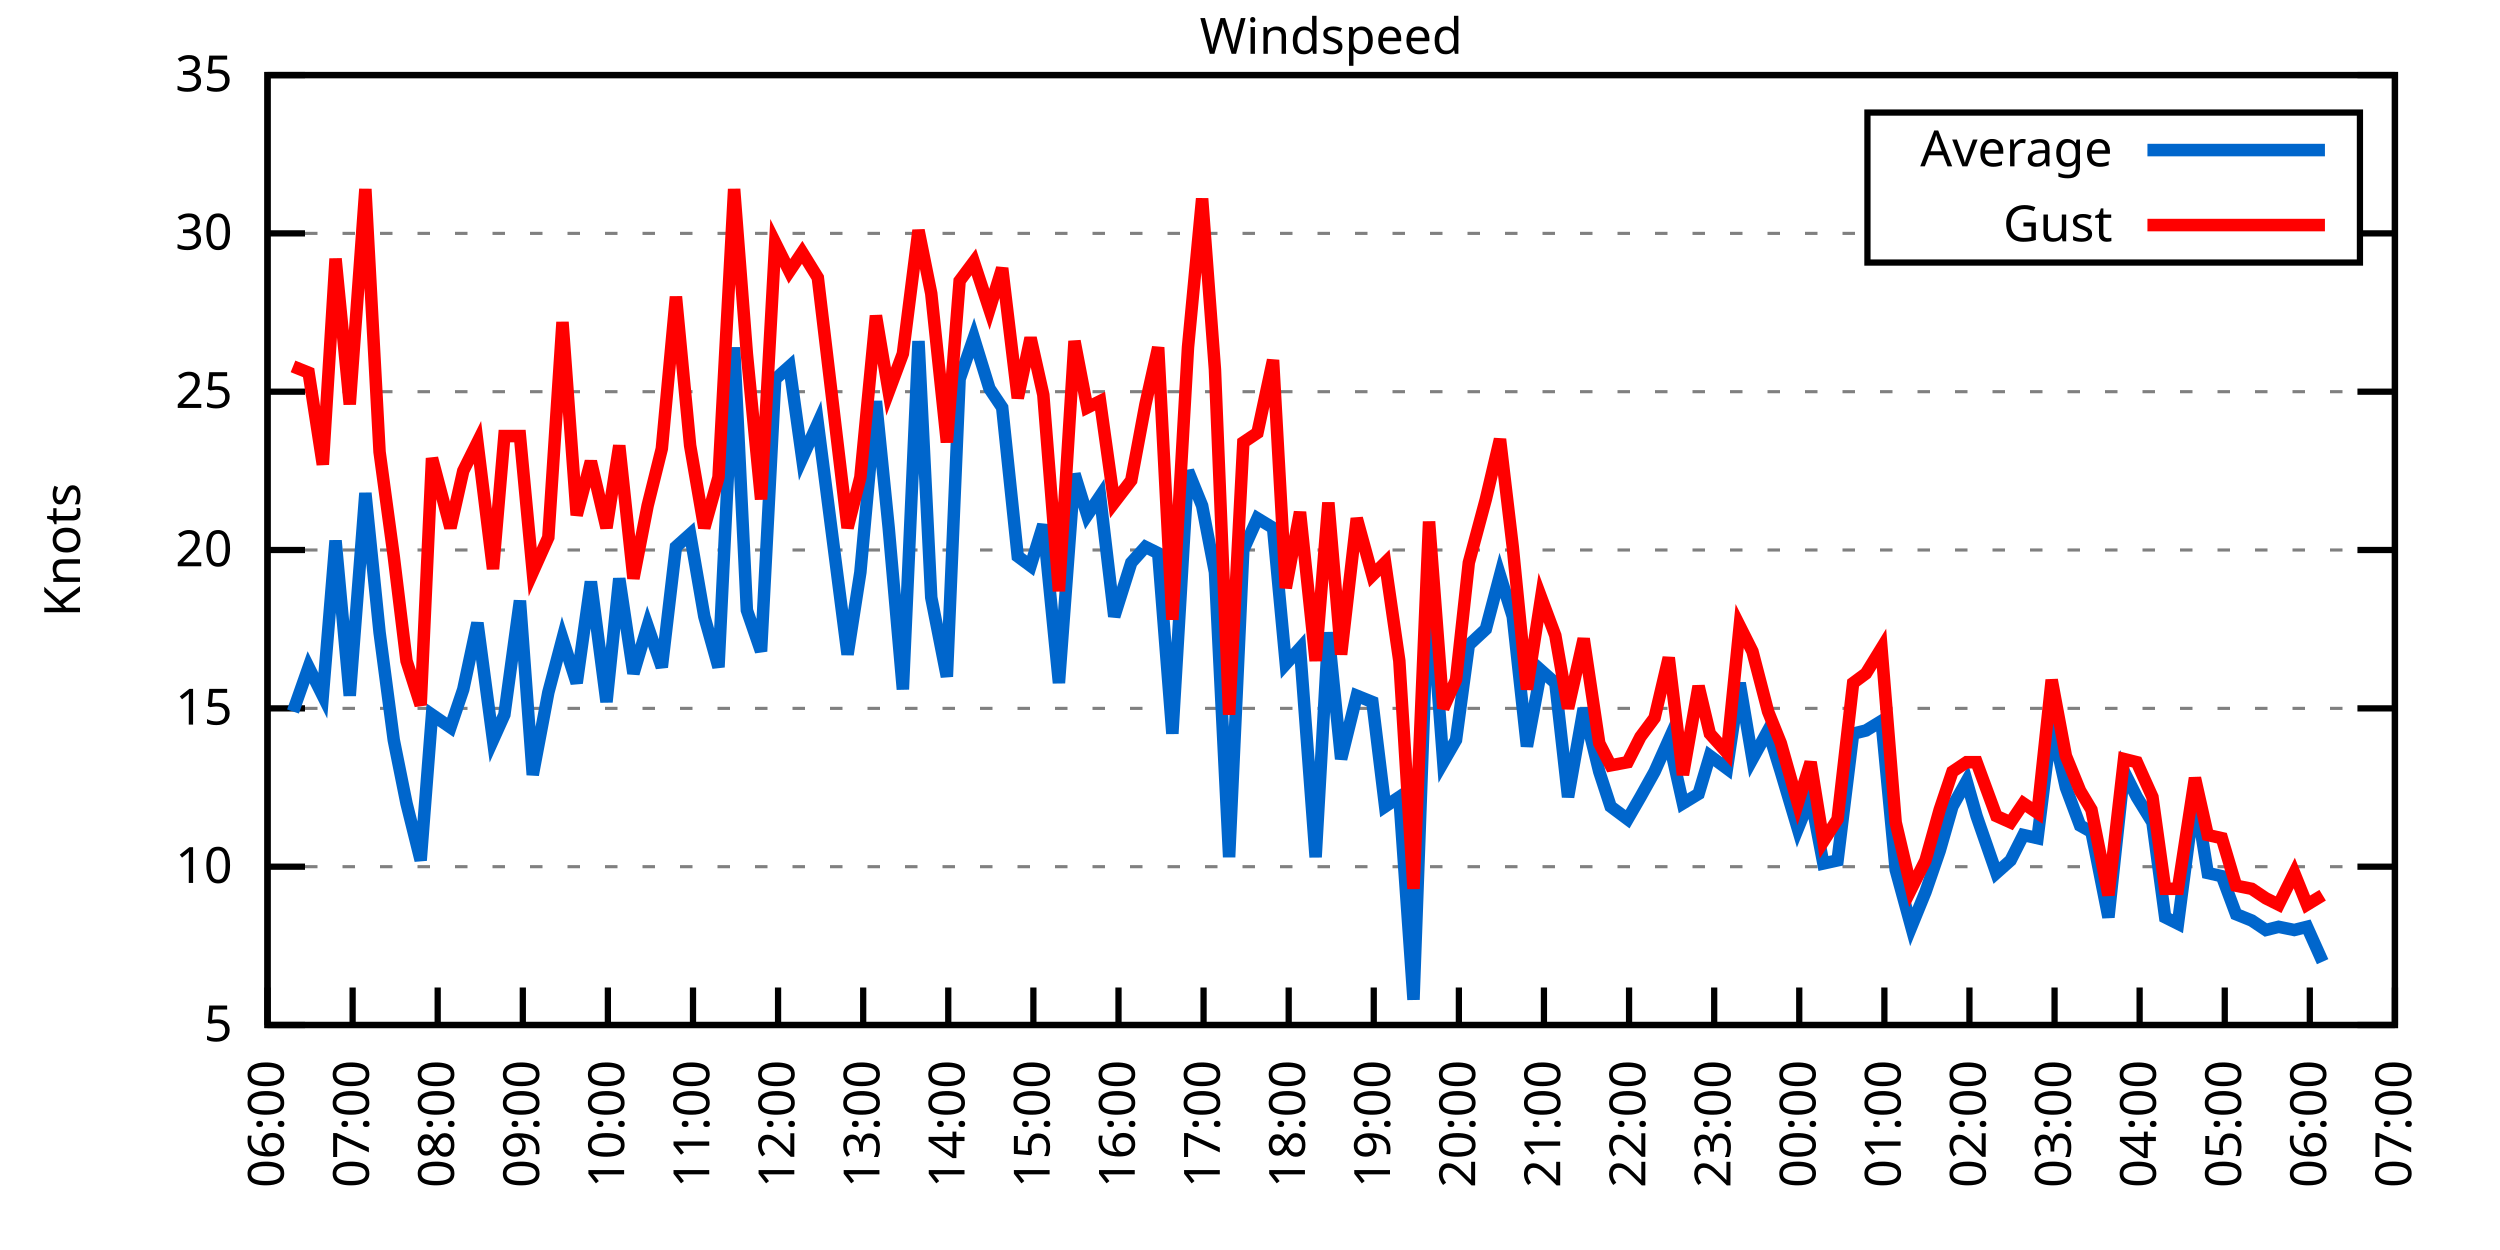
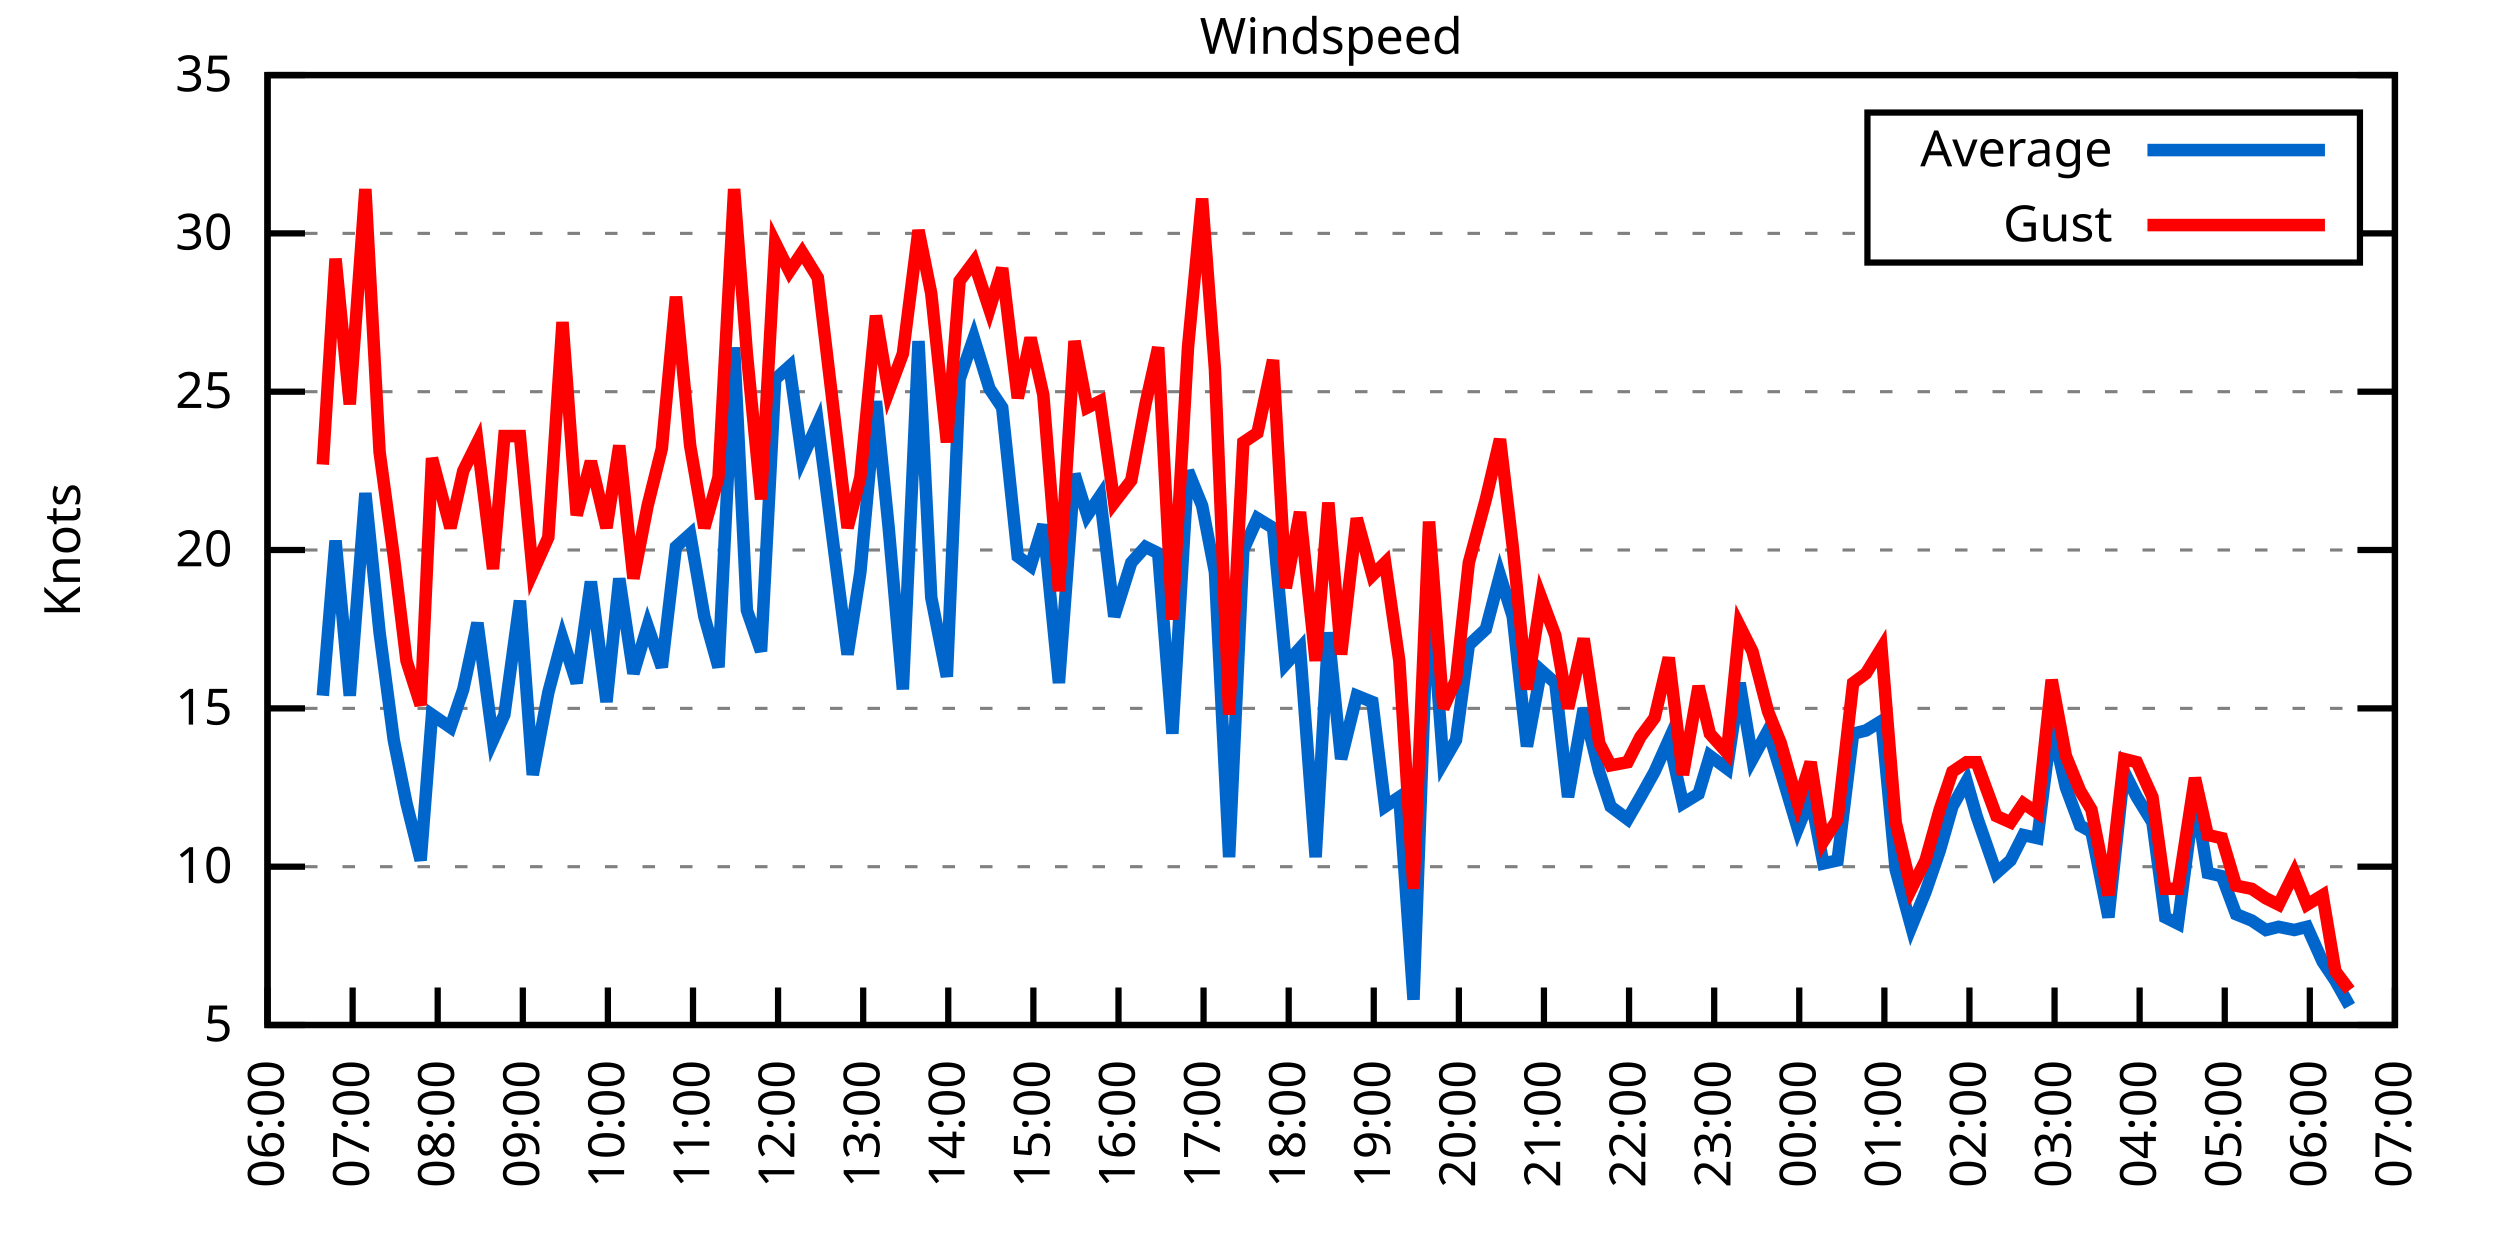
<svg xmlns="http://www.w3.org/2000/svg" xmlns:xlink="http://www.w3.org/1999/xlink" width="400" height="200" viewBox="0 0 400 200">
  <g id="gnuplot_canvas">
    <rect x="0" y="0" width="400" height="200" fill="none" />
    <defs>
      <circle id="gpDot" r="0.5" stroke-width="0.5" stroke="currentColor" />
      <path id="gpPt0" stroke-width="0.333" stroke="currentColor" d="M-1,0 h2 M0,-1 v2" />
      <path id="gpPt1" stroke-width="0.333" stroke="currentColor" d="M-1,-1 L1,1 M1,-1 L-1,1" />
      <path id="gpPt2" stroke-width="0.333" stroke="currentColor" d="M-1,0 L1,0 M0,-1 L0,1 M-1,-1 L1,1 M-1,1 L1,-1" />
      <rect id="gpPt3" stroke-width="0.333" stroke="currentColor" x="-1" y="-1" width="2" height="2" />
      <rect id="gpPt4" stroke-width="0.333" stroke="currentColor" fill="currentColor" x="-1" y="-1" width="2" height="2" />
      <circle id="gpPt5" stroke-width="0.333" stroke="currentColor" cx="0" cy="0" r="1" />
      <use xlink:href="#gpPt5" id="gpPt6" fill="currentColor" stroke="none" />
      <path id="gpPt7" stroke-width="0.333" stroke="currentColor" d="M0,-1.33 L-1.33,0.67 L1.33,0.67 z" />
      <use xlink:href="#gpPt7" id="gpPt8" fill="currentColor" stroke="none" />
      <use xlink:href="#gpPt7" id="gpPt9" stroke="currentColor" transform="rotate(180)" />
      <use xlink:href="#gpPt9" id="gpPt10" fill="currentColor" stroke="none" />
      <use xlink:href="#gpPt3" id="gpPt11" stroke="currentColor" transform="rotate(45)" />
      <use xlink:href="#gpPt11" id="gpPt12" fill="currentColor" stroke="none" />
      <path id="gpPt13" stroke-width="0.333" stroke="currentColor" d="M0,1.330 L1.265,0.411 L0.782,-1.067 L-0.782,-1.076 L-1.265,0.411 z" />
      <use xlink:href="#gpPt13" id="gpPt14" fill="currentColor" stroke="none" />
      <filter id="textbox" filterUnits="objectBoundingBox" x="0" y="0" height="1" width="1">
        <feFlood flood-color="white" flood-opacity="1" result="bgnd" />
        <feComposite in="SourceGraphic" in2="bgnd" operator="atop" />
      </filter>
      <filter id="greybox" filterUnits="objectBoundingBox" x="0" y="0" height="1" width="1">
        <feFlood flood-color="lightgrey" flood-opacity="1" result="grey" />
        <feComposite in="SourceGraphic" in2="grey" operator="atop" />
      </filter>
    </defs>
    <g fill="none" color="white" stroke="currentColor" stroke-width="1.00" stroke-linecap="butt" stroke-linejoin="miter">
</g>
    <g fill="none" color="black" stroke="currentColor" stroke-width="1.00" stroke-linecap="butt" stroke-linejoin="miter">
      <g stroke="none" shape-rendering="crispEdges">
        <polygon fill="rgb(255, 255, 255)" points="42.80,164.00 383.18,164.00 383.18,12.02 42.80,12.02 " />
      </g>
    </g>
    <g fill="none" color="black" stroke="currentColor" stroke-width="1.00" stroke-linecap="butt" stroke-linejoin="miter">
</g>
    <g fill="none" color="black" stroke="black" stroke-width="0.50" stroke-linecap="butt" stroke-linejoin="miter">
</g>
    <g fill="none" color="gray" stroke="currentColor" stroke-width="0.50" stroke-linecap="butt" stroke-linejoin="miter">
      <path stroke="gray" stroke-dasharray="2,4" class="gridline" d="M42.80,164.00 L383.19,164.00  " />
    </g>
    <g fill="none" color="gray" stroke="gray" stroke-width="1.00" stroke-linecap="butt" stroke-linejoin="miter">
</g>
    <g fill="none" color="black" stroke="currentColor" stroke-width="1.00" stroke-linecap="butt" stroke-linejoin="miter">
      <path stroke="black" d="M42.80,164.00 L48.80,164.00 M383.19,164.00 L377.19,164.00  " />
      <g transform="translate(37.20,166.60)" stroke="none" fill="black" font-family="Sans" font-size="8.00" text-anchor="end">
        <text>
          <tspan font-family="Sans"> 5</tspan>
        </text>
      </g>
    </g>
    <g fill="none" color="black" stroke="currentColor" stroke-width="1.00" stroke-linecap="butt" stroke-linejoin="miter">
</g>
    <g fill="none" color="black" stroke="black" stroke-width="0.50" stroke-linecap="butt" stroke-linejoin="miter">
</g>
    <g fill="none" color="gray" stroke="currentColor" stroke-width="0.50" stroke-linecap="butt" stroke-linejoin="miter">
      <path stroke="gray" stroke-dasharray="2,4" class="gridline" d="M42.80,138.67 L383.19,138.67  " />
    </g>
    <g fill="none" color="gray" stroke="gray" stroke-width="1.00" stroke-linecap="butt" stroke-linejoin="miter">
</g>
    <g fill="none" color="black" stroke="currentColor" stroke-width="1.00" stroke-linecap="butt" stroke-linejoin="miter">
      <path stroke="black" d="M42.80,138.67 L48.80,138.67 M383.19,138.67 L377.19,138.67  " />
      <g transform="translate(37.20,141.27)" stroke="none" fill="black" font-family="Sans" font-size="8.00" text-anchor="end">
        <text>
          <tspan font-family="Sans"> 10</tspan>
        </text>
      </g>
    </g>
    <g fill="none" color="black" stroke="currentColor" stroke-width="1.00" stroke-linecap="butt" stroke-linejoin="miter">
</g>
    <g fill="none" color="black" stroke="black" stroke-width="0.50" stroke-linecap="butt" stroke-linejoin="miter">
</g>
    <g fill="none" color="gray" stroke="currentColor" stroke-width="0.50" stroke-linecap="butt" stroke-linejoin="miter">
      <path stroke="gray" stroke-dasharray="2,4" class="gridline" d="M42.80,113.34 L383.19,113.34  " />
    </g>
    <g fill="none" color="gray" stroke="gray" stroke-width="1.00" stroke-linecap="butt" stroke-linejoin="miter">
</g>
    <g fill="none" color="black" stroke="currentColor" stroke-width="1.00" stroke-linecap="butt" stroke-linejoin="miter">
      <path stroke="black" d="M42.80,113.34 L48.80,113.34 M383.19,113.34 L377.19,113.34  " />
      <g transform="translate(37.20,115.94)" stroke="none" fill="black" font-family="Sans" font-size="8.00" text-anchor="end">
        <text>
          <tspan font-family="Sans"> 15</tspan>
        </text>
      </g>
    </g>
    <g fill="none" color="black" stroke="currentColor" stroke-width="1.00" stroke-linecap="butt" stroke-linejoin="miter">
</g>
    <g fill="none" color="black" stroke="black" stroke-width="0.50" stroke-linecap="butt" stroke-linejoin="miter">
</g>
    <g fill="none" color="gray" stroke="currentColor" stroke-width="0.50" stroke-linecap="butt" stroke-linejoin="miter">
      <path stroke="gray" stroke-dasharray="2,4" class="gridline" d="M42.80,88.00 L383.19,88.00  " />
    </g>
    <g fill="none" color="gray" stroke="gray" stroke-width="1.00" stroke-linecap="butt" stroke-linejoin="miter">
</g>
    <g fill="none" color="black" stroke="currentColor" stroke-width="1.00" stroke-linecap="butt" stroke-linejoin="miter">
      <path stroke="black" d="M42.80,88.00 L48.80,88.00 M383.19,88.00 L377.19,88.00  " />
      <g transform="translate(37.20,90.60)" stroke="none" fill="black" font-family="Sans" font-size="8.00" text-anchor="end">
        <text>
          <tspan font-family="Sans"> 20</tspan>
        </text>
      </g>
    </g>
    <g fill="none" color="black" stroke="currentColor" stroke-width="1.00" stroke-linecap="butt" stroke-linejoin="miter">
</g>
    <g fill="none" color="black" stroke="black" stroke-width="0.50" stroke-linecap="butt" stroke-linejoin="miter">
</g>
    <g fill="none" color="gray" stroke="currentColor" stroke-width="0.50" stroke-linecap="butt" stroke-linejoin="miter">
      <path stroke="gray" stroke-dasharray="2,4" class="gridline" d="M42.80,62.67 L383.19,62.67  " />
    </g>
    <g fill="none" color="gray" stroke="gray" stroke-width="1.00" stroke-linecap="butt" stroke-linejoin="miter">
</g>
    <g fill="none" color="black" stroke="currentColor" stroke-width="1.00" stroke-linecap="butt" stroke-linejoin="miter">
      <path stroke="black" d="M42.80,62.67 L48.80,62.67 M383.19,62.67 L377.19,62.67  " />
      <g transform="translate(37.20,65.27)" stroke="none" fill="black" font-family="Sans" font-size="8.00" text-anchor="end">
        <text>
          <tspan font-family="Sans"> 25</tspan>
        </text>
      </g>
    </g>
    <g fill="none" color="black" stroke="currentColor" stroke-width="1.00" stroke-linecap="butt" stroke-linejoin="miter">
</g>
    <g fill="none" color="black" stroke="black" stroke-width="0.50" stroke-linecap="butt" stroke-linejoin="miter">
</g>
    <g fill="none" color="gray" stroke="currentColor" stroke-width="0.50" stroke-linecap="butt" stroke-linejoin="miter">
      <path stroke="gray" stroke-dasharray="2,4" class="gridline" d="M42.80,37.34 L298.79,37.34 M377.59,37.34 L383.19,37.34  " />
    </g>
    <g fill="none" color="gray" stroke="gray" stroke-width="1.00" stroke-linecap="butt" stroke-linejoin="miter">
</g>
    <g fill="none" color="black" stroke="currentColor" stroke-width="1.00" stroke-linecap="butt" stroke-linejoin="miter">
      <path stroke="black" d="M42.80,37.34 L48.80,37.34 M383.19,37.34 L377.19,37.34  " />
      <g transform="translate(37.20,39.94)" stroke="none" fill="black" font-family="Sans" font-size="8.00" text-anchor="end">
        <text>
          <tspan font-family="Sans"> 30</tspan>
        </text>
      </g>
    </g>
    <g fill="none" color="black" stroke="currentColor" stroke-width="1.00" stroke-linecap="butt" stroke-linejoin="miter">
</g>
    <g fill="none" color="black" stroke="black" stroke-width="0.50" stroke-linecap="butt" stroke-linejoin="miter">
</g>
    <g fill="none" color="gray" stroke="currentColor" stroke-width="0.50" stroke-linecap="butt" stroke-linejoin="miter">
      <path stroke="gray" stroke-dasharray="2,4" class="gridline" d="M42.80,12.01 L383.19,12.01  " />
    </g>
    <g fill="none" color="gray" stroke="gray" stroke-width="1.00" stroke-linecap="butt" stroke-linejoin="miter">
</g>
    <g fill="none" color="black" stroke="currentColor" stroke-width="1.00" stroke-linecap="butt" stroke-linejoin="miter">
      <path stroke="black" d="M42.80,12.01 L48.80,12.01 M383.19,12.01 L377.19,12.01  " />
      <g transform="translate(37.20,14.61)" stroke="none" fill="black" font-family="Sans" font-size="8.00" text-anchor="end">
        <text>
          <tspan font-family="Sans"> 35</tspan>
        </text>
      </g>
    </g>
    <g fill="none" color="black" stroke="currentColor" stroke-width="1.00" stroke-linecap="butt" stroke-linejoin="miter">
      <path stroke="black" d="M42.80,164.00 L42.80,158.00  " />
      <g transform="translate(45.40,169.60) rotate(270.00)" stroke="none" fill="black" font-family="Sans" font-size="8.00" text-anchor="end">
        <text>
          <tspan font-family="Sans">06:00</tspan>
        </text>
      </g>
    </g>
    <g fill="none" color="black" stroke="currentColor" stroke-width="1.00" stroke-linecap="butt" stroke-linejoin="miter">
      <path stroke="black" d="M56.42,164.00 L56.42,158.00  " />
      <g transform="translate(59.02,169.60) rotate(270.00)" stroke="none" fill="black" font-family="Sans" font-size="8.00" text-anchor="end">
        <text>
          <tspan font-family="Sans">07:00</tspan>
        </text>
      </g>
    </g>
    <g fill="none" color="black" stroke="currentColor" stroke-width="1.00" stroke-linecap="butt" stroke-linejoin="miter">
      <path stroke="black" d="M70.03,164.00 L70.03,158.00  " />
      <g transform="translate(72.63,169.60) rotate(270.00)" stroke="none" fill="black" font-family="Sans" font-size="8.00" text-anchor="end">
        <text>
          <tspan font-family="Sans">08:00</tspan>
        </text>
      </g>
    </g>
    <g fill="none" color="black" stroke="currentColor" stroke-width="1.00" stroke-linecap="butt" stroke-linejoin="miter">
      <path stroke="black" d="M83.65,164.00 L83.65,158.00  " />
      <g transform="translate(86.25,169.60) rotate(270.00)" stroke="none" fill="black" font-family="Sans" font-size="8.00" text-anchor="end">
        <text>
          <tspan font-family="Sans">09:00</tspan>
        </text>
      </g>
    </g>
    <g fill="none" color="black" stroke="currentColor" stroke-width="1.00" stroke-linecap="butt" stroke-linejoin="miter">
      <path stroke="black" d="M97.26,164.00 L97.26,158.00  " />
      <g transform="translate(99.86,169.60) rotate(270.00)" stroke="none" fill="black" font-family="Sans" font-size="8.00" text-anchor="end">
        <text>
          <tspan font-family="Sans">10:00</tspan>
        </text>
      </g>
    </g>
    <g fill="none" color="black" stroke="currentColor" stroke-width="1.00" stroke-linecap="butt" stroke-linejoin="miter">
      <path stroke="black" d="M110.88,164.00 L110.88,158.00  " />
      <g transform="translate(113.48,169.60) rotate(270.00)" stroke="none" fill="black" font-family="Sans" font-size="8.00" text-anchor="end">
        <text>
          <tspan font-family="Sans">11:00</tspan>
        </text>
      </g>
    </g>
    <g fill="none" color="black" stroke="currentColor" stroke-width="1.00" stroke-linecap="butt" stroke-linejoin="miter">
      <path stroke="black" d="M124.49,164.00 L124.49,158.00  " />
      <g transform="translate(127.09,169.60) rotate(270.00)" stroke="none" fill="black" font-family="Sans" font-size="8.00" text-anchor="end">
        <text>
          <tspan font-family="Sans">12:00</tspan>
        </text>
      </g>
    </g>
    <g fill="none" color="black" stroke="currentColor" stroke-width="1.00" stroke-linecap="butt" stroke-linejoin="miter">
      <path stroke="black" d="M138.11,164.00 L138.11,158.00  " />
      <g transform="translate(140.71,169.60) rotate(270.00)" stroke="none" fill="black" font-family="Sans" font-size="8.00" text-anchor="end">
        <text>
          <tspan font-family="Sans">13:00</tspan>
        </text>
      </g>
    </g>
    <g fill="none" color="black" stroke="currentColor" stroke-width="1.00" stroke-linecap="butt" stroke-linejoin="miter">
      <path stroke="black" d="M151.72,164.00 L151.72,158.00  " />
      <g transform="translate(154.32,169.60) rotate(270.00)" stroke="none" fill="black" font-family="Sans" font-size="8.00" text-anchor="end">
        <text>
          <tspan font-family="Sans">14:00</tspan>
        </text>
      </g>
    </g>
    <g fill="none" color="black" stroke="currentColor" stroke-width="1.00" stroke-linecap="butt" stroke-linejoin="miter">
      <path stroke="black" d="M165.34,164.00 L165.34,158.00  " />
      <g transform="translate(167.94,169.60) rotate(270.00)" stroke="none" fill="black" font-family="Sans" font-size="8.00" text-anchor="end">
        <text>
          <tspan font-family="Sans">15:00</tspan>
        </text>
      </g>
    </g>
    <g fill="none" color="black" stroke="currentColor" stroke-width="1.00" stroke-linecap="butt" stroke-linejoin="miter">
      <path stroke="black" d="M178.96,164.00 L178.96,158.00  " />
      <g transform="translate(181.56,169.60) rotate(270.00)" stroke="none" fill="black" font-family="Sans" font-size="8.00" text-anchor="end">
        <text>
          <tspan font-family="Sans">16:00</tspan>
        </text>
      </g>
    </g>
    <g fill="none" color="black" stroke="currentColor" stroke-width="1.00" stroke-linecap="butt" stroke-linejoin="miter">
      <path stroke="black" d="M192.57,164.00 L192.57,158.00  " />
      <g transform="translate(195.17,169.60) rotate(270.00)" stroke="none" fill="black" font-family="Sans" font-size="8.00" text-anchor="end">
        <text>
          <tspan font-family="Sans">17:00</tspan>
        </text>
      </g>
    </g>
    <g fill="none" color="black" stroke="currentColor" stroke-width="1.00" stroke-linecap="butt" stroke-linejoin="miter">
      <path stroke="black" d="M206.19,164.00 L206.19,158.00  " />
      <g transform="translate(208.79,169.60) rotate(270.00)" stroke="none" fill="black" font-family="Sans" font-size="8.00" text-anchor="end">
        <text>
          <tspan font-family="Sans">18:00</tspan>
        </text>
      </g>
    </g>
    <g fill="none" color="black" stroke="currentColor" stroke-width="1.00" stroke-linecap="butt" stroke-linejoin="miter">
      <path stroke="black" d="M219.80,164.00 L219.80,158.00  " />
      <g transform="translate(222.40,169.60) rotate(270.00)" stroke="none" fill="black" font-family="Sans" font-size="8.00" text-anchor="end">
        <text>
          <tspan font-family="Sans">19:00</tspan>
        </text>
      </g>
    </g>
    <g fill="none" color="black" stroke="currentColor" stroke-width="1.00" stroke-linecap="butt" stroke-linejoin="miter">
      <path stroke="black" d="M233.42,164.00 L233.42,158.00  " />
      <g transform="translate(236.02,169.60) rotate(270.00)" stroke="none" fill="black" font-family="Sans" font-size="8.00" text-anchor="end">
        <text>
          <tspan font-family="Sans">20:00</tspan>
        </text>
      </g>
    </g>
    <g fill="none" color="black" stroke="currentColor" stroke-width="1.00" stroke-linecap="butt" stroke-linejoin="miter">
      <path stroke="black" d="M247.03,164.00 L247.03,158.00  " />
      <g transform="translate(249.63,169.60) rotate(270.00)" stroke="none" fill="black" font-family="Sans" font-size="8.00" text-anchor="end">
        <text>
          <tspan font-family="Sans">21:00</tspan>
        </text>
      </g>
    </g>
    <g fill="none" color="black" stroke="currentColor" stroke-width="1.00" stroke-linecap="butt" stroke-linejoin="miter">
      <path stroke="black" d="M260.65,164.00 L260.65,158.00  " />
      <g transform="translate(263.25,169.60) rotate(270.00)" stroke="none" fill="black" font-family="Sans" font-size="8.00" text-anchor="end">
        <text>
          <tspan font-family="Sans">22:00</tspan>
        </text>
      </g>
    </g>
    <g fill="none" color="black" stroke="currentColor" stroke-width="1.00" stroke-linecap="butt" stroke-linejoin="miter">
      <path stroke="black" d="M274.27,164.00 L274.27,158.00  " />
      <g transform="translate(276.87,169.60) rotate(270.00)" stroke="none" fill="black" font-family="Sans" font-size="8.00" text-anchor="end">
        <text>
          <tspan font-family="Sans">23:00</tspan>
        </text>
      </g>
    </g>
    <g fill="none" color="black" stroke="currentColor" stroke-width="1.00" stroke-linecap="butt" stroke-linejoin="miter">
      <path stroke="black" d="M287.88,164.00 L287.88,158.00  " />
      <g transform="translate(290.48,169.60) rotate(270.00)" stroke="none" fill="black" font-family="Sans" font-size="8.00" text-anchor="end">
        <text>
          <tspan font-family="Sans">00:00</tspan>
        </text>
      </g>
    </g>
    <g fill="none" color="black" stroke="currentColor" stroke-width="1.00" stroke-linecap="butt" stroke-linejoin="miter">
      <path stroke="black" d="M301.50,164.00 L301.50,158.00  " />
      <g transform="translate(304.10,169.60) rotate(270.00)" stroke="none" fill="black" font-family="Sans" font-size="8.00" text-anchor="end">
        <text>
          <tspan font-family="Sans">01:00</tspan>
        </text>
      </g>
    </g>
    <g fill="none" color="black" stroke="currentColor" stroke-width="1.00" stroke-linecap="butt" stroke-linejoin="miter">
      <path stroke="black" d="M315.11,164.00 L315.11,158.00  " />
      <g transform="translate(317.71,169.60) rotate(270.00)" stroke="none" fill="black" font-family="Sans" font-size="8.00" text-anchor="end">
        <text>
          <tspan font-family="Sans">02:00</tspan>
        </text>
      </g>
    </g>
    <g fill="none" color="black" stroke="currentColor" stroke-width="1.00" stroke-linecap="butt" stroke-linejoin="miter">
      <path stroke="black" d="M328.73,164.00 L328.73,158.00  " />
      <g transform="translate(331.33,169.60) rotate(270.00)" stroke="none" fill="black" font-family="Sans" font-size="8.00" text-anchor="end">
        <text>
          <tspan font-family="Sans">03:00</tspan>
        </text>
      </g>
    </g>
    <g fill="none" color="black" stroke="currentColor" stroke-width="1.00" stroke-linecap="butt" stroke-linejoin="miter">
      <path stroke="black" d="M342.34,164.00 L342.34,158.00  " />
      <g transform="translate(344.94,169.60) rotate(270.00)" stroke="none" fill="black" font-family="Sans" font-size="8.00" text-anchor="end">
        <text>
          <tspan font-family="Sans">04:00</tspan>
        </text>
      </g>
    </g>
    <g fill="none" color="black" stroke="currentColor" stroke-width="1.00" stroke-linecap="butt" stroke-linejoin="miter">
      <path stroke="black" d="M355.96,164.00 L355.96,158.00  " />
      <g transform="translate(358.56,169.60) rotate(270.00)" stroke="none" fill="black" font-family="Sans" font-size="8.00" text-anchor="end">
        <text>
          <tspan font-family="Sans">05:00</tspan>
        </text>
      </g>
    </g>
    <g fill="none" color="black" stroke="currentColor" stroke-width="1.00" stroke-linecap="butt" stroke-linejoin="miter">
      <path stroke="black" d="M369.57,164.00 L369.57,158.00  " />
      <g transform="translate(372.17,169.60) rotate(270.00)" stroke="none" fill="black" font-family="Sans" font-size="8.00" text-anchor="end">
        <text>
          <tspan font-family="Sans">06:00</tspan>
        </text>
      </g>
    </g>
    <g fill="none" color="black" stroke="currentColor" stroke-width="1.00" stroke-linecap="butt" stroke-linejoin="miter">
      <path stroke="black" d="M383.19,164.00 L383.19,158.00  " />
      <g transform="translate(385.79,169.60) rotate(270.00)" stroke="none" fill="black" font-family="Sans" font-size="8.00" text-anchor="end">
        <text>
          <tspan font-family="Sans">07:00</tspan>
        </text>
      </g>
    </g>
    <g fill="none" color="black" stroke="currentColor" stroke-width="1.00" stroke-linecap="butt" stroke-linejoin="miter">
</g>
    <g fill="none" color="black" stroke="currentColor" stroke-width="1.00" stroke-linecap="butt" stroke-linejoin="miter">
      <path stroke="black" d="M42.80,12.01 L42.80,164.00 L383.19,164.00 L383.19,12.01 L42.80,12.01 Z  " />
    </g>
    <g fill="none" color="black" stroke="currentColor" stroke-width="1.00" stroke-linecap="butt" stroke-linejoin="miter">
</g>
    <g fill="none" color="black" stroke="currentColor" stroke-width="1.00" stroke-linecap="butt" stroke-linejoin="miter">
      <path stroke="black" d="M298.79,42.01 L298.79,18.01 L377.59,18.01 L377.59,42.01 L298.79,42.01 Z  " />
    </g>
    <g id="Windspeed_plot_1">
      <g fill="none" color="white" stroke="black" stroke-width="2.00" stroke-linecap="butt" stroke-linejoin="miter">
</g>
      <g fill="none" color="black" stroke="currentColor" stroke-width="2.00" stroke-linecap="butt" stroke-linejoin="miter">
        <g transform="translate(337.99,26.61)" stroke="none" fill="black" font-family="Sans" font-size="8.00" text-anchor="end">
          <text>
            <tspan font-family="Sans">Average</tspan>
          </text>
        </g>
      </g>
      <g fill="none" color="black" stroke="currentColor" stroke-width="2.00" stroke-linecap="butt" stroke-linejoin="miter">
-         <path stroke="rgb(  0, 102, 204)" d="M343.59,24.01 L371.99,24.01 M46.88,113.84 L49.38,106.75 L51.65,111.31 L53.69,86.49 L55.96,111.31 L58.46,78.89   L60.73,101.18 L63.00,118.40 L65.04,128.54 L67.31,137.66 L69.12,114.35 L72.07,116.38 L74.12,110.30 L76.39,99.66   L78.88,118.40 L80.70,114.35 L83.19,96.11 L85.24,123.98 L87.73,110.80 L90.00,102.19 L92.27,109.28 L94.54,93.07   L97.04,112.32 L99.08,92.56 L101.35,107.76 L103.62,100.16 L105.89,106.75 L108.15,87.50 L110.42,85.47 L112.69,98.64   L114.96,106.75 L117.46,55.58 L119.50,97.63 L121.77,104.22 L124.04,60.65 L126.31,58.62 L128.35,73.31 L130.85,67.74   L135.61,104.72 L137.66,91.55 L140.15,64.19 L142.19,84.46 L144.46,110.30 L146.96,54.57 L149.00,95.60 L151.50,108.27   L153.54,60.65 L155.81,54.06 L158.31,62.17 L160.35,65.21 L162.84,89.02 L164.89,90.54 L166.93,83.95 L169.43,109.28   L171.92,75.85 L173.96,82.43 L176.01,79.39 L178.28,98.64 L181.00,90.03 L183.27,87.50 L185.31,88.51 L187.58,117.39   L190.08,75.34 L192.34,80.91 L194.39,91.55 L196.66,137.15 L198.93,88.00 L201.19,82.94 L203.69,84.46 L205.73,106.24   L208.00,103.71 L210.50,137.15 L212.54,101.18 L214.58,121.44 L217.08,111.31 L219.58,112.32 L221.62,129.04 L223.89,127.52   L226.16,159.95 L228.65,91.55 L230.92,121.95 L232.96,118.40 L235.01,103.20 L237.73,100.67 L240.00,92.06 L242.04,98.64   L244.31,119.42 L246.58,107.26 L248.85,109.28 L250.89,127.52 L253.39,113.34 L255.88,123.47 L257.70,129.04 L260.42,131.07   L262.47,127.52 L264.73,123.47 L267.00,118.40 L269.27,128.54 L271.77,127.02 L273.58,120.94 L276.31,122.96 L278.35,109.28   L280.39,121.44 L282.89,116.88 L284.93,123.47 L287.65,132.59 L289.70,127.52 L291.74,138.16 L294.01,137.66 L296.50,117.39   L298.55,116.88 L301.04,115.36 L303.31,139.17 L305.81,148.29 L308.08,142.72 L310.35,136.14 L312.39,129.04 L314.66,124.99   L316.25,130.56 L319.42,139.68 L321.69,137.66 L323.74,133.60 L326.00,134.11 L328.27,115.87 L330.54,126.00 L332.81,132.08   L334.63,133.10 L337.35,146.77 L339.85,123.47 L341.89,127.52 L344.39,131.58 L346.43,146.77 L348.47,147.79 L351.19,127.02   L353.24,139.68 L355.50,140.19 L357.77,146.27 L360.27,147.28 L362.54,148.80 L364.58,148.29 L367.08,148.80 L369.12,148.29   L371.62,153.87  " />
+         <path stroke="rgb(  0, 102, 204)" d="M343.59,24.01 L371.99,24.01 M51.65,111.31 L53.69,86.49 L55.96,111.31 L58.46,78.89 L60.73,101.18 L63.00,118.40   L65.04,128.54 L67.31,137.66 L69.12,114.35 L72.07,116.38 L74.12,110.30 L76.39,99.66 L78.88,118.40 L80.70,114.35   L83.19,96.11 L85.24,123.98 L87.73,110.80 L90.00,102.19 L92.27,109.28 L94.54,93.07 L97.04,112.32 L99.08,92.56   L101.35,107.76 L103.62,100.16 L105.89,106.75 L108.15,87.50 L110.42,85.47 L112.69,98.64 L114.96,106.75 L117.46,55.58   L119.50,97.63 L121.77,104.22 L124.04,60.65 L126.31,58.62 L128.35,73.31 L130.85,67.74 L135.61,104.72 L137.66,91.55   L140.15,64.19 L142.19,84.46 L144.46,110.30 L146.96,54.57 L149.00,95.60 L151.50,108.27 L153.54,60.65 L155.81,54.06   L158.31,62.17 L160.35,65.21 L162.84,89.02 L164.89,90.54 L166.93,83.95 L169.43,109.28 L171.92,75.85 L173.96,82.43   L176.01,79.39 L178.28,98.64 L181.00,90.03 L183.27,87.50 L185.31,88.51 L187.58,117.39 L190.08,75.34 L192.34,80.91   L194.39,91.55 L196.66,137.15 L198.93,88.00 L201.19,82.94 L203.69,84.46 L205.73,106.24 L208.00,103.71 L210.50,137.15   L212.54,101.18 L214.58,121.44 L217.08,111.31 L219.58,112.32 L221.62,129.04 L223.89,127.52 L226.16,159.95 L228.65,91.55   L230.92,121.95 L232.96,118.40 L235.01,103.20 L237.73,100.67 L240.00,92.06 L242.04,98.64 L244.31,119.42 L246.58,107.26   L248.85,109.28 L250.89,127.52 L253.39,113.34 L255.88,123.47 L257.70,129.04 L260.42,131.07 L262.47,127.52 L264.73,123.47   L267.00,118.40 L269.27,128.54 L271.77,127.02 L273.58,120.94 L276.31,122.96 L278.35,109.28 L280.39,121.44 L282.89,116.88   L284.93,123.47 L287.65,132.59 L289.70,127.52 L291.74,138.16 L294.01,137.66 L296.50,117.39 L298.55,116.88 L301.04,115.36   L303.31,139.17 L305.81,148.29 L308.08,142.72 L310.35,136.14 L312.39,129.04 L314.66,124.99 L316.25,130.56 L319.42,139.68   L321.69,137.66 L323.74,133.60 L326.00,134.11 L328.27,115.87 L330.54,126.00 L332.81,132.08 L334.63,133.10 L337.35,146.77   L339.85,123.47 L341.89,127.52 L344.39,131.58 L346.43,146.77 L348.47,147.79 L351.19,127.02 L353.24,139.68 L355.50,140.19   L357.77,146.27 L360.27,147.28 L362.54,148.80 L364.58,148.29 L367.08,148.80 L369.12,148.29 L371.62,153.87 L373.66,156.91   L375.93,160.96  " />
      </g>
    </g>
    <g id="Windspeed_plot_2">
      <g fill="none" color="black" stroke="currentColor" stroke-width="2.00" stroke-linecap="butt" stroke-linejoin="miter">
        <g transform="translate(337.99,38.61)" stroke="none" fill="black" font-family="Sans" font-size="8.00" text-anchor="end">
          <text>
            <tspan font-family="Sans">Gust</tspan>
          </text>
        </g>
      </g>
      <g fill="none" color="black" stroke="currentColor" stroke-width="2.00" stroke-linecap="butt" stroke-linejoin="miter">
-         <path stroke="rgb(255,   0,   0)" d="M343.59,36.01 L371.99,36.01 M46.88,58.62 L49.38,59.63 L51.65,74.33 L53.69,41.39 L55.96,64.70 L58.46,30.25   L60.73,72.30 L63.00,89.02 L65.04,105.74 L67.31,112.83 L69.12,73.31 L72.07,84.46 L74.12,75.34 L76.39,70.78   L78.88,91.04 L80.70,69.77 L83.19,69.77 L85.24,91.55 L87.73,85.98 L90.00,51.53 L92.27,82.43 L94.54,73.82   L97.04,84.46 L99.08,71.29 L101.35,92.56 L103.62,80.91 L105.89,71.79 L108.15,47.47 L110.42,71.29 L112.69,84.46   L114.96,76.35 L117.46,30.25 L119.50,56.59 L121.77,79.90 L124.04,38.86 L126.31,43.42 L128.35,40.38 L130.85,44.43   L135.61,84.46 L137.66,76.35 L140.15,50.51 L142.19,62.67 L144.46,56.59 L146.96,36.84 L149.00,46.97 L151.50,70.78   L153.54,44.94 L155.81,41.90 L158.31,49.50 L160.35,42.91 L162.84,63.69 L164.89,54.06 L166.93,63.18 L169.43,94.59   L171.92,54.57 L173.96,65.21 L176.01,64.19 L178.28,80.41 L181.00,76.86 L183.27,64.70 L185.31,55.58 L187.58,99.15   L190.08,55.58 L192.34,31.77 L194.39,59.13 L196.66,114.35 L198.93,70.78 L201.19,69.26 L203.69,57.61 L205.73,94.08   L208.00,81.93 L210.50,105.74 L212.54,80.41 L214.58,104.72 L217.08,82.94 L219.58,92.06 L221.62,90.03 L223.89,105.74   L226.16,142.21 L228.65,83.45 L230.92,113.34 L232.96,108.78 L235.01,90.03 L237.73,79.90 L240.00,70.27 L242.04,87.50   L244.31,110.30 L246.58,95.60 L248.85,101.68 L250.89,113.34 L253.39,102.19 L255.88,118.91 L257.70,122.46 L260.42,121.95   L262.47,117.90 L264.73,114.86 L267.00,105.23 L269.27,123.98 L271.77,109.79 L273.58,117.39 L276.31,120.43 L278.35,100.16   L280.39,104.22 L282.89,113.84 L284.93,118.91 L287.65,128.54 L289.70,121.95 L291.74,134.62 L294.01,131.07 L296.50,109.28   L298.55,107.76 L301.04,103.71 L303.31,131.58 L305.81,142.21 L308.08,137.66 L310.35,129.55 L312.39,123.47 L314.66,121.95   L316.25,121.95 L319.42,130.56 L321.69,131.58 L323.74,128.54 L326.00,130.06 L328.27,108.78 L330.54,120.94 L332.81,126.51   L334.63,129.55 L337.35,143.23 L339.85,121.44 L341.89,121.95 L344.39,127.52 L346.43,142.21 L348.47,142.21 L351.19,124.48   L353.24,133.60 L355.50,134.11 L357.77,141.71 L360.27,142.21 L362.54,143.73 L364.58,144.75 L367.08,139.68 L369.12,144.75   L371.62,143.23  " />
+         <path stroke="rgb(255,   0,   0)" d="M343.59,36.01 L371.99,36.01 M51.65,74.33 L53.69,41.39 L55.96,64.70 L58.46,30.25 L60.73,72.30 L63.00,89.02   L65.04,105.74 L67.31,112.83 L69.12,73.31 L72.07,84.46 L74.12,75.34 L76.39,70.78 L78.88,91.04 L80.70,69.77   L83.19,69.77 L85.24,91.55 L87.73,85.98 L90.00,51.53 L92.27,82.43 L94.54,73.82 L97.04,84.46 L99.08,71.29   L101.35,92.56 L103.62,80.91 L105.89,71.79 L108.15,47.47 L110.42,71.29 L112.69,84.46 L114.96,76.35 L117.46,30.25   L119.50,56.59 L121.77,79.90 L124.04,38.86 L126.31,43.42 L128.35,40.38 L130.85,44.43 L135.61,84.46 L137.66,76.35   L140.15,50.51 L142.19,62.67 L144.46,56.59 L146.96,36.84 L149.00,46.97 L151.50,70.78 L153.54,44.94 L155.81,41.90   L158.31,49.50 L160.35,42.91 L162.84,63.69 L164.89,54.06 L166.93,63.18 L169.43,94.59 L171.92,54.57 L173.96,65.21   L176.01,64.19 L178.28,80.41 L181.00,76.86 L183.27,64.70 L185.31,55.58 L187.58,99.15 L190.08,55.58 L192.34,31.77   L194.39,59.13 L196.66,114.35 L198.93,70.78 L201.19,69.26 L203.69,57.61 L205.73,94.08 L208.00,81.93 L210.50,105.74   L212.54,80.41 L214.58,104.72 L217.08,82.94 L219.58,92.06 L221.62,90.03 L223.89,105.74 L226.16,142.21 L228.65,83.45   L230.92,113.34 L232.96,108.78 L235.01,90.03 L237.73,79.90 L240.00,70.27 L242.04,87.50 L244.31,110.30 L246.58,95.60   L248.85,101.68 L250.89,113.34 L253.39,102.19 L255.88,118.91 L257.70,122.46 L260.42,121.95 L262.47,117.90 L264.73,114.86   L267.00,105.23 L269.27,123.98 L271.77,109.79 L273.58,117.39 L276.31,120.43 L278.35,100.16 L280.39,104.22 L282.89,113.84   L284.93,118.91 L287.65,128.54 L289.70,121.95 L291.74,134.62 L294.01,131.07 L296.50,109.28 L298.55,107.76 L301.04,103.71   L303.31,131.58 L305.81,142.21 L308.08,137.66 L310.35,129.55 L312.39,123.47 L314.66,121.95 L316.25,121.95 L319.42,130.56   L321.69,131.58 L323.74,128.54 L326.00,130.06 L328.27,108.78 L330.54,120.94 L332.81,126.51 L334.63,129.55 L337.35,143.23   L339.85,121.44 L341.89,121.95 L344.39,127.52 L346.43,142.21 L348.47,142.21 L351.19,124.48 L353.24,133.60 L355.50,134.11   L357.77,141.71 L360.27,142.21 L362.54,143.73 L364.58,144.75 L367.08,139.68 L369.12,144.75 L371.62,143.23 L373.66,155.39   L375.93,158.43  " />
      </g>
    </g>
    <g fill="none" color="black" stroke="currentColor" stroke-width="2.00" stroke-linecap="butt" stroke-linejoin="miter">
</g>
    <g fill="none" color="black" stroke="black" stroke-width="1.00" stroke-linecap="butt" stroke-linejoin="miter">
</g>
    <g fill="none" color="black" stroke="currentColor" stroke-width="1.00" stroke-linecap="butt" stroke-linejoin="miter">
      <path stroke="black" d="M42.80,12.01 L42.80,164.00 L383.19,164.00 L383.19,12.01 L42.80,12.01 Z  " />
      <g transform="translate(12.80,88.01) rotate(270.00)" stroke="none" fill="black" font-family="Sans" font-size="8.00" text-anchor="middle">
        <text>
          <tspan font-family="Sans">Knots</tspan>
        </text>
      </g>
    </g>
    <g fill="none" color="black" stroke="currentColor" stroke-width="1.00" stroke-linecap="butt" stroke-linejoin="miter">
</g>
    <g fill="none" color="black" stroke="currentColor" stroke-width="1.00" stroke-linecap="butt" stroke-linejoin="miter">
      <g transform="translate(212.99,8.61)" stroke="none" fill="black" font-family="Sans" font-size="8.00" text-anchor="middle">
        <text>
          <tspan font-family="Sans">Windspeed</tspan>
        </text>
      </g>
    </g>
    <g fill="none" color="black" stroke="currentColor" stroke-width="1.00" stroke-linecap="butt" stroke-linejoin="miter">
</g>
  </g>
</svg>
